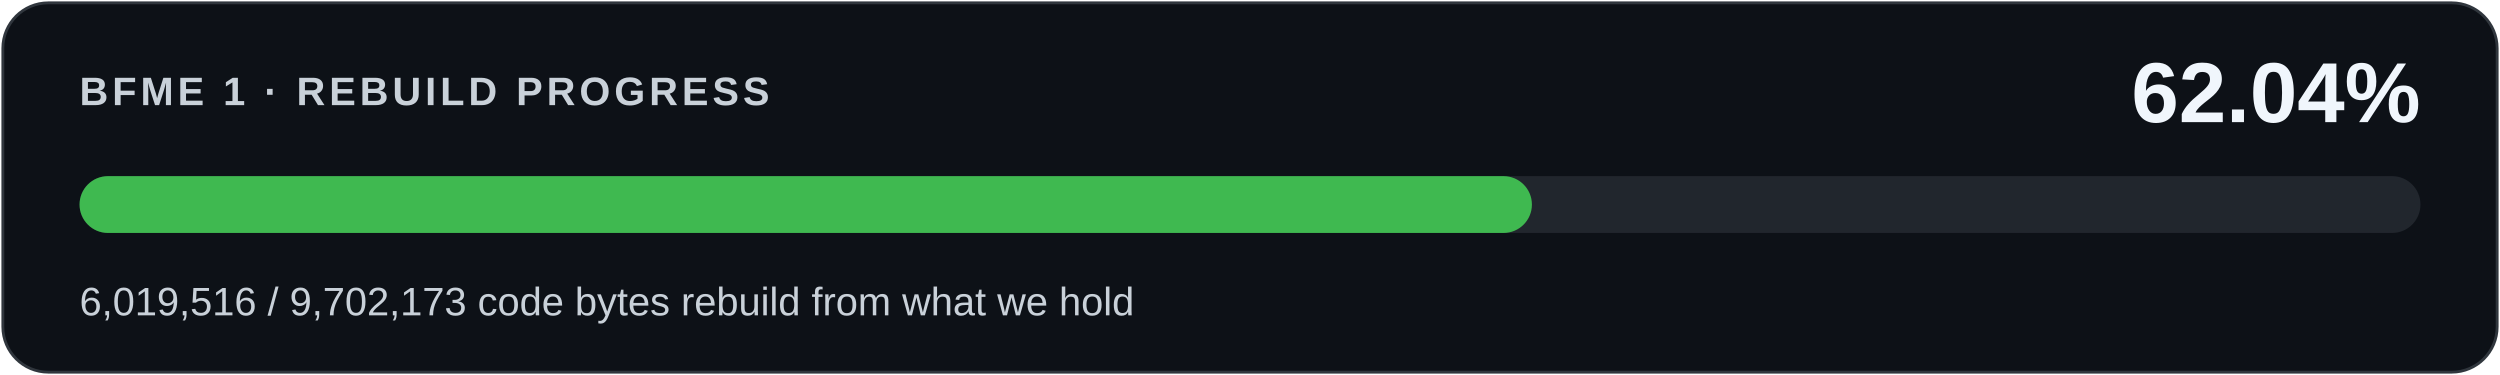
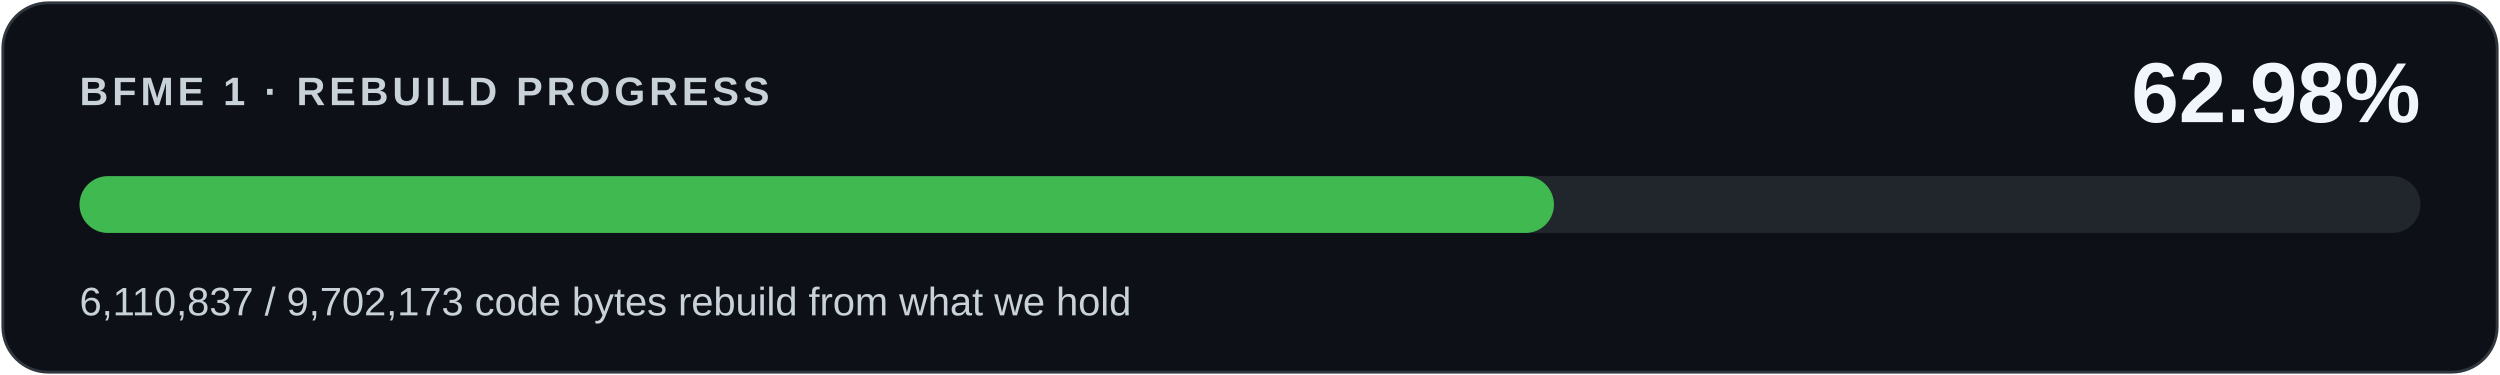
<svg xmlns="http://www.w3.org/2000/svg" width="880" height="132" viewBox="0 0 880 132" role="img" aria-labelledby="title desc">
  <rect x="1" y="1" width="878" height="130" rx="16" fill="#0d1117" stroke="#30363d" />
  <g font-family="Segoe UI,Arial,sans-serif">
    <text x="28" y="37" fill="#c9d1d9" font-size="14" font-weight="600" letter-spacing="1.4">BFME 1 · REBUILD PROGRESS</text>
-     <text x="852" y="43" fill="#f0f6fc" font-size="30" font-weight="700" text-anchor="end">62.04%</text>
+     <text x="852" y="43" fill="#f0f6fc" font-size="30" font-weight="700" text-anchor="end">62.98%</text>
    <rect x="28" y="62" width="824" height="20" rx="10" fill="#21262d" />
-     <rect x="28" y="62" width="511.234" height="20" rx="10" fill="#3fb950" />
-     <text x="28" y="111" fill="#c9d1d9" font-size="14">6,019,516 / 9,702,173 code bytes rebuild from what we hold</text>
+     <rect x="28" y="62" width="518.99" height="20" rx="10" fill="#3fb950" />
+     <text x="28" y="111" fill="#c9d1d9" font-size="14">6,110,837 / 9,702,173 code bytes rebuild from what we hold</text>
  </g>
</svg>
